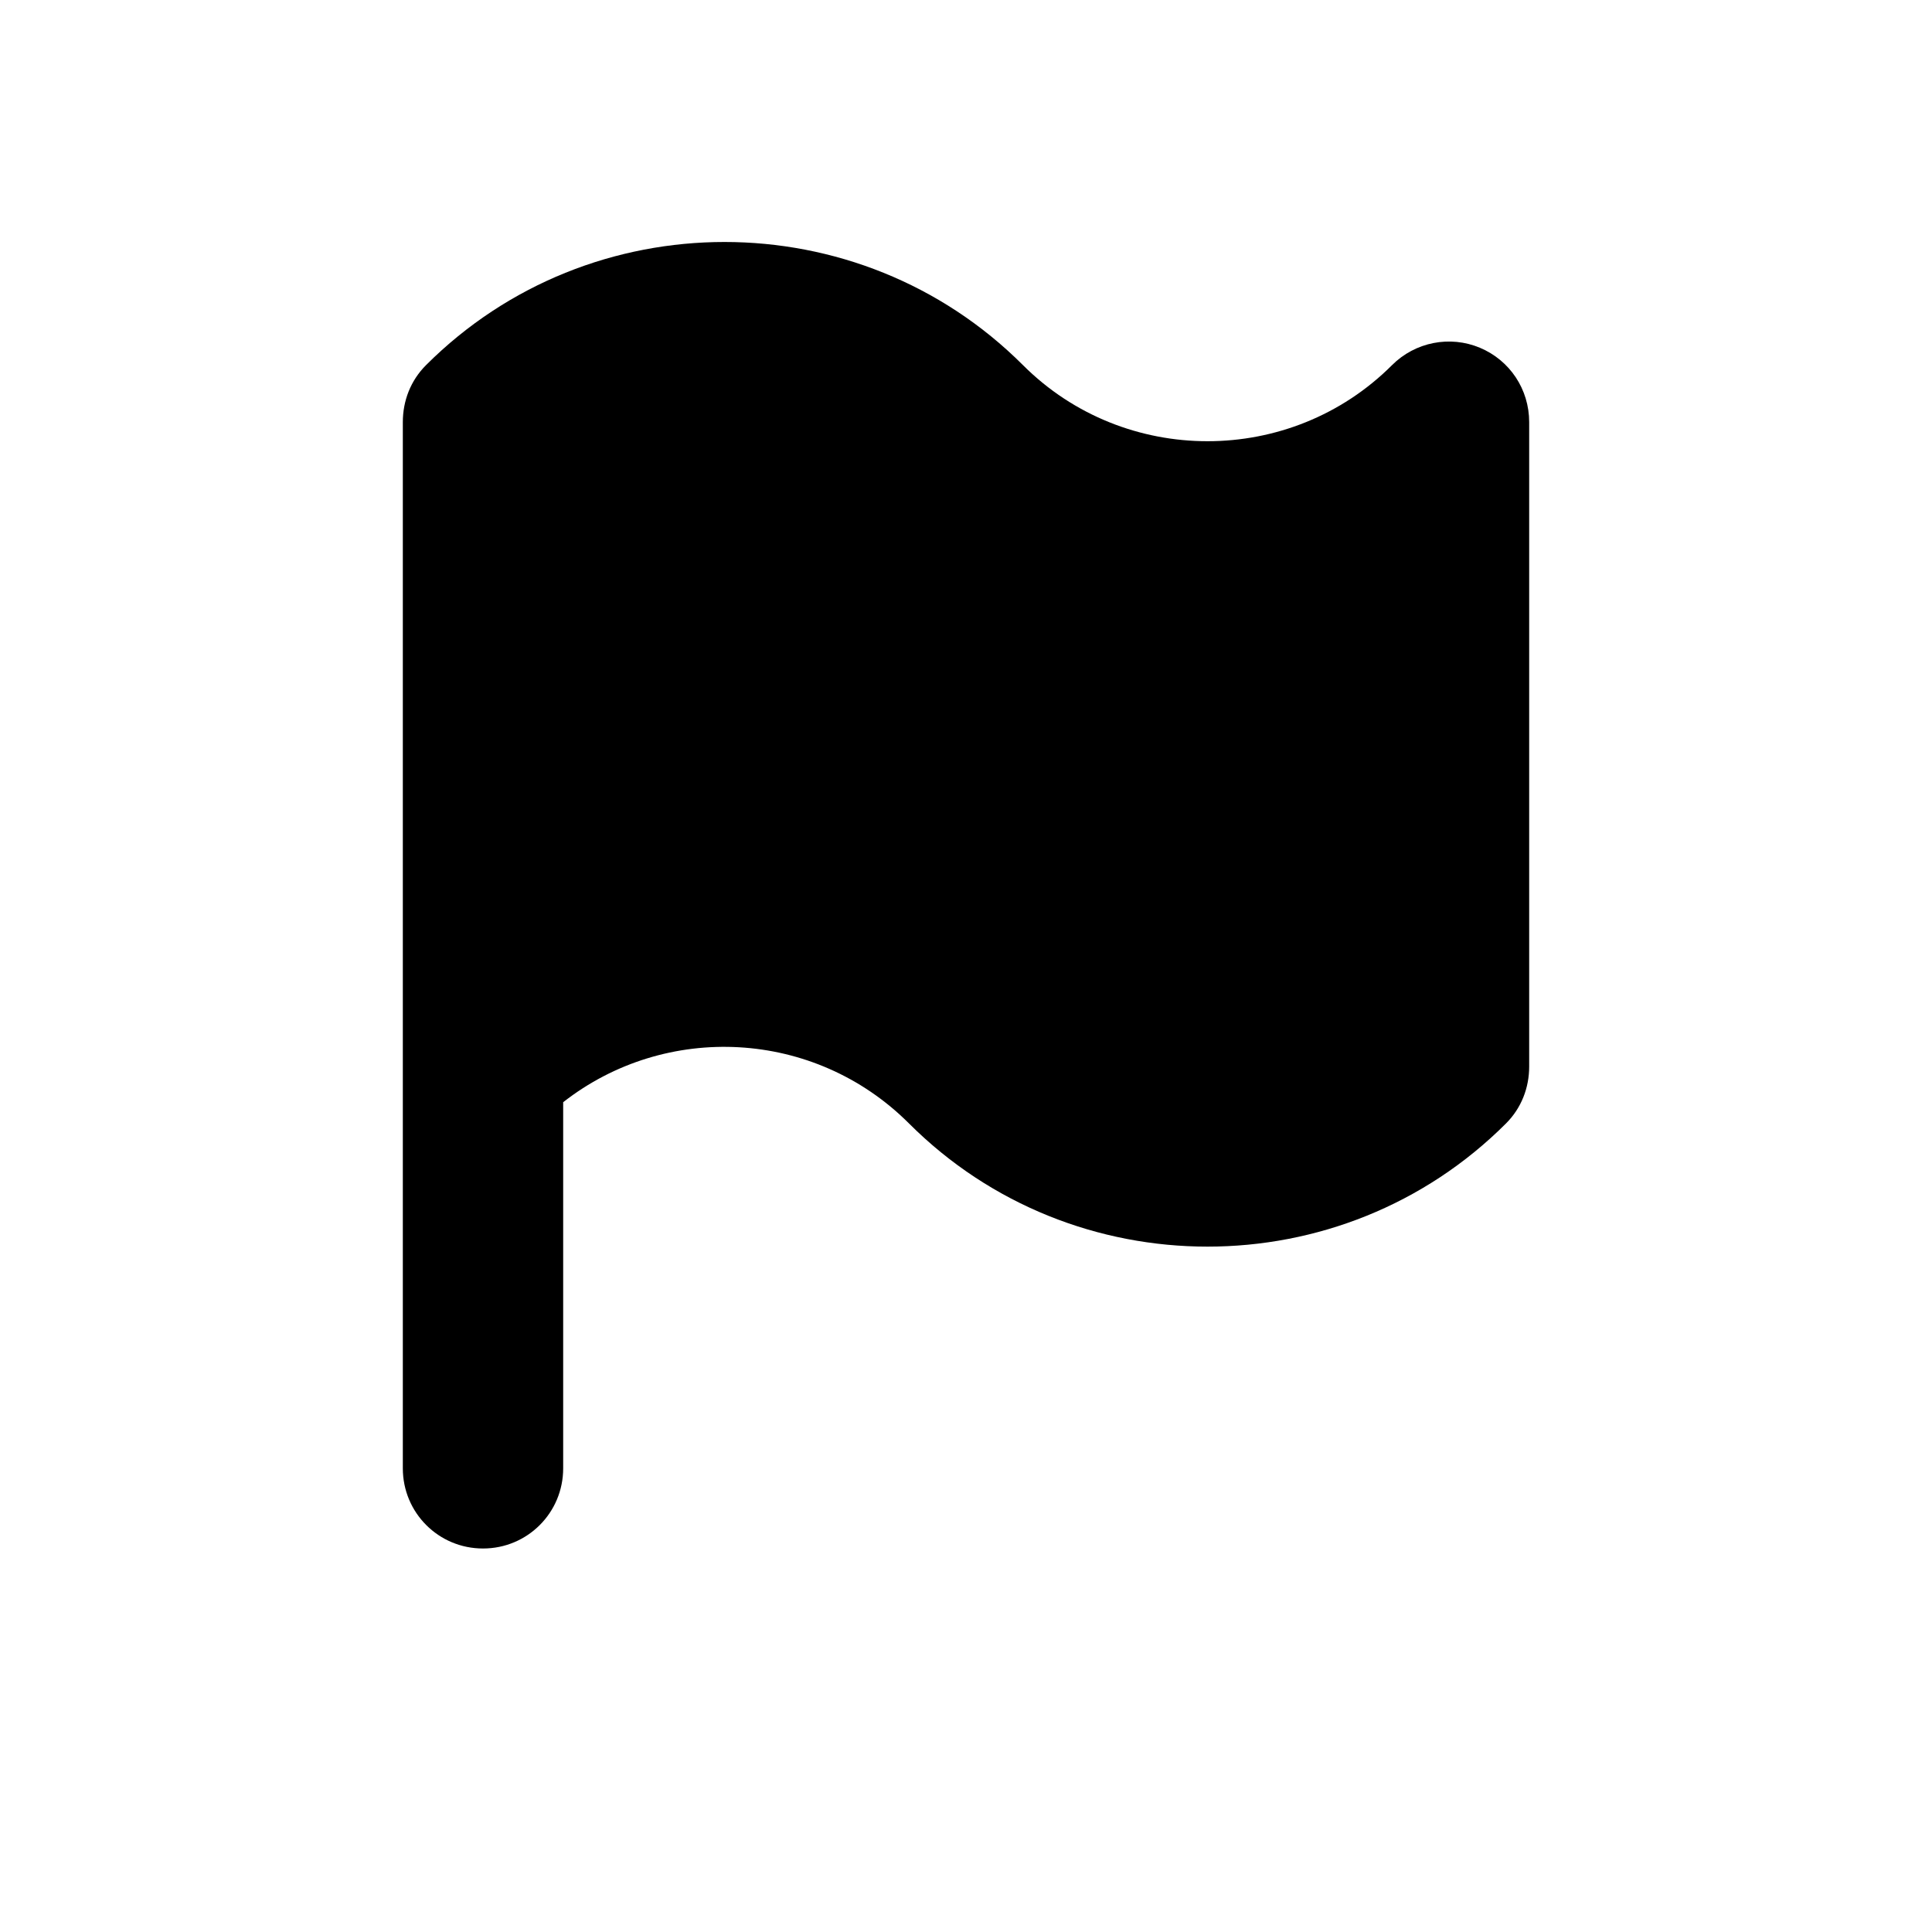
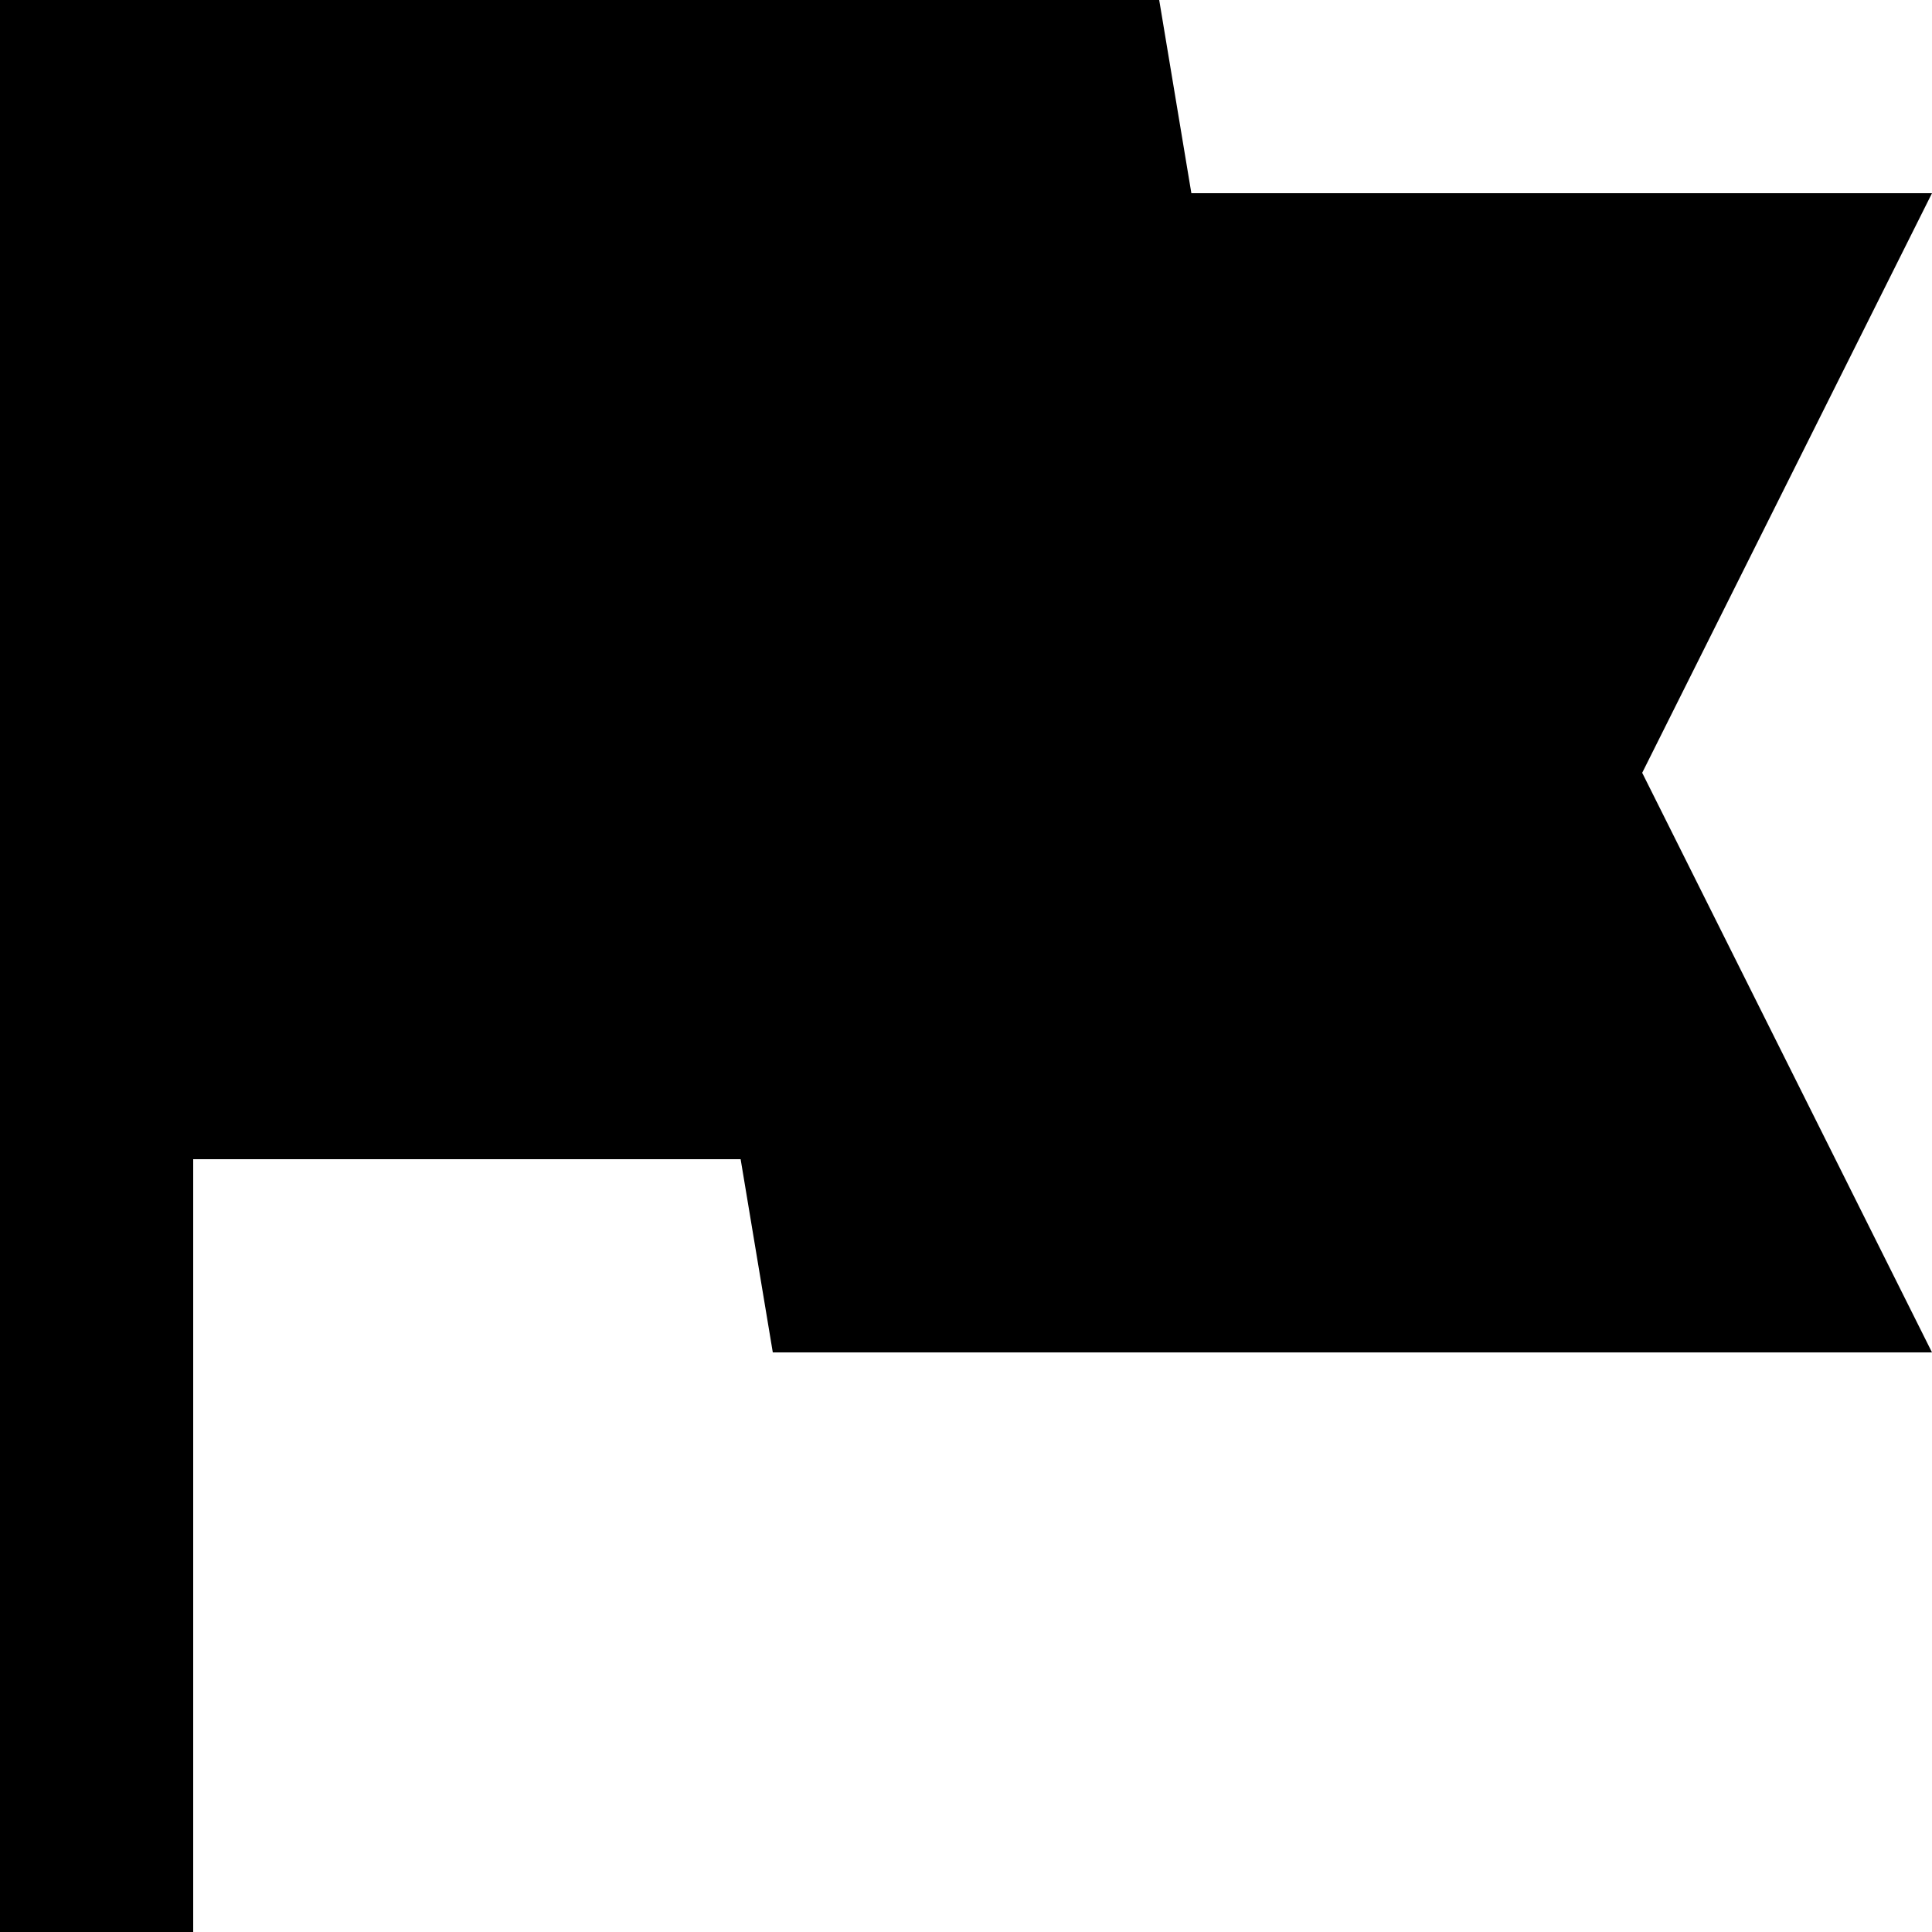
<svg xmlns="http://www.w3.org/2000/svg" viewBox="0 0 20 20">
-   <path d="M15.32 3.6c-0.31-0.13-0.67-0.06-0.91 0.18-1.05 1.05-2.77 1.05-3.82 0-1.7-1.7-4.48-1.7-6.18 0-0.16 0.16-0.24 0.37-0.24 0.59v10.83c0 0.46 0.37 0.83 0.83 0.83s0.83-0.37 0.83-0.83v-3.79c1.06-0.83 2.6-0.76 3.58 0.22 1.7 1.7 4.48 1.7 6.18 0 0.16-0.16 0.24-0.37 0.24-0.59v-6.67c0-0.34-0.2-0.64-0.51-0.77z" />
+   <path d="M7.667 12h-5.667v8h-2v-20h12l0.333 2h7.667l-3 6 3 6h-12l-0.333-2z" />
</svg>
